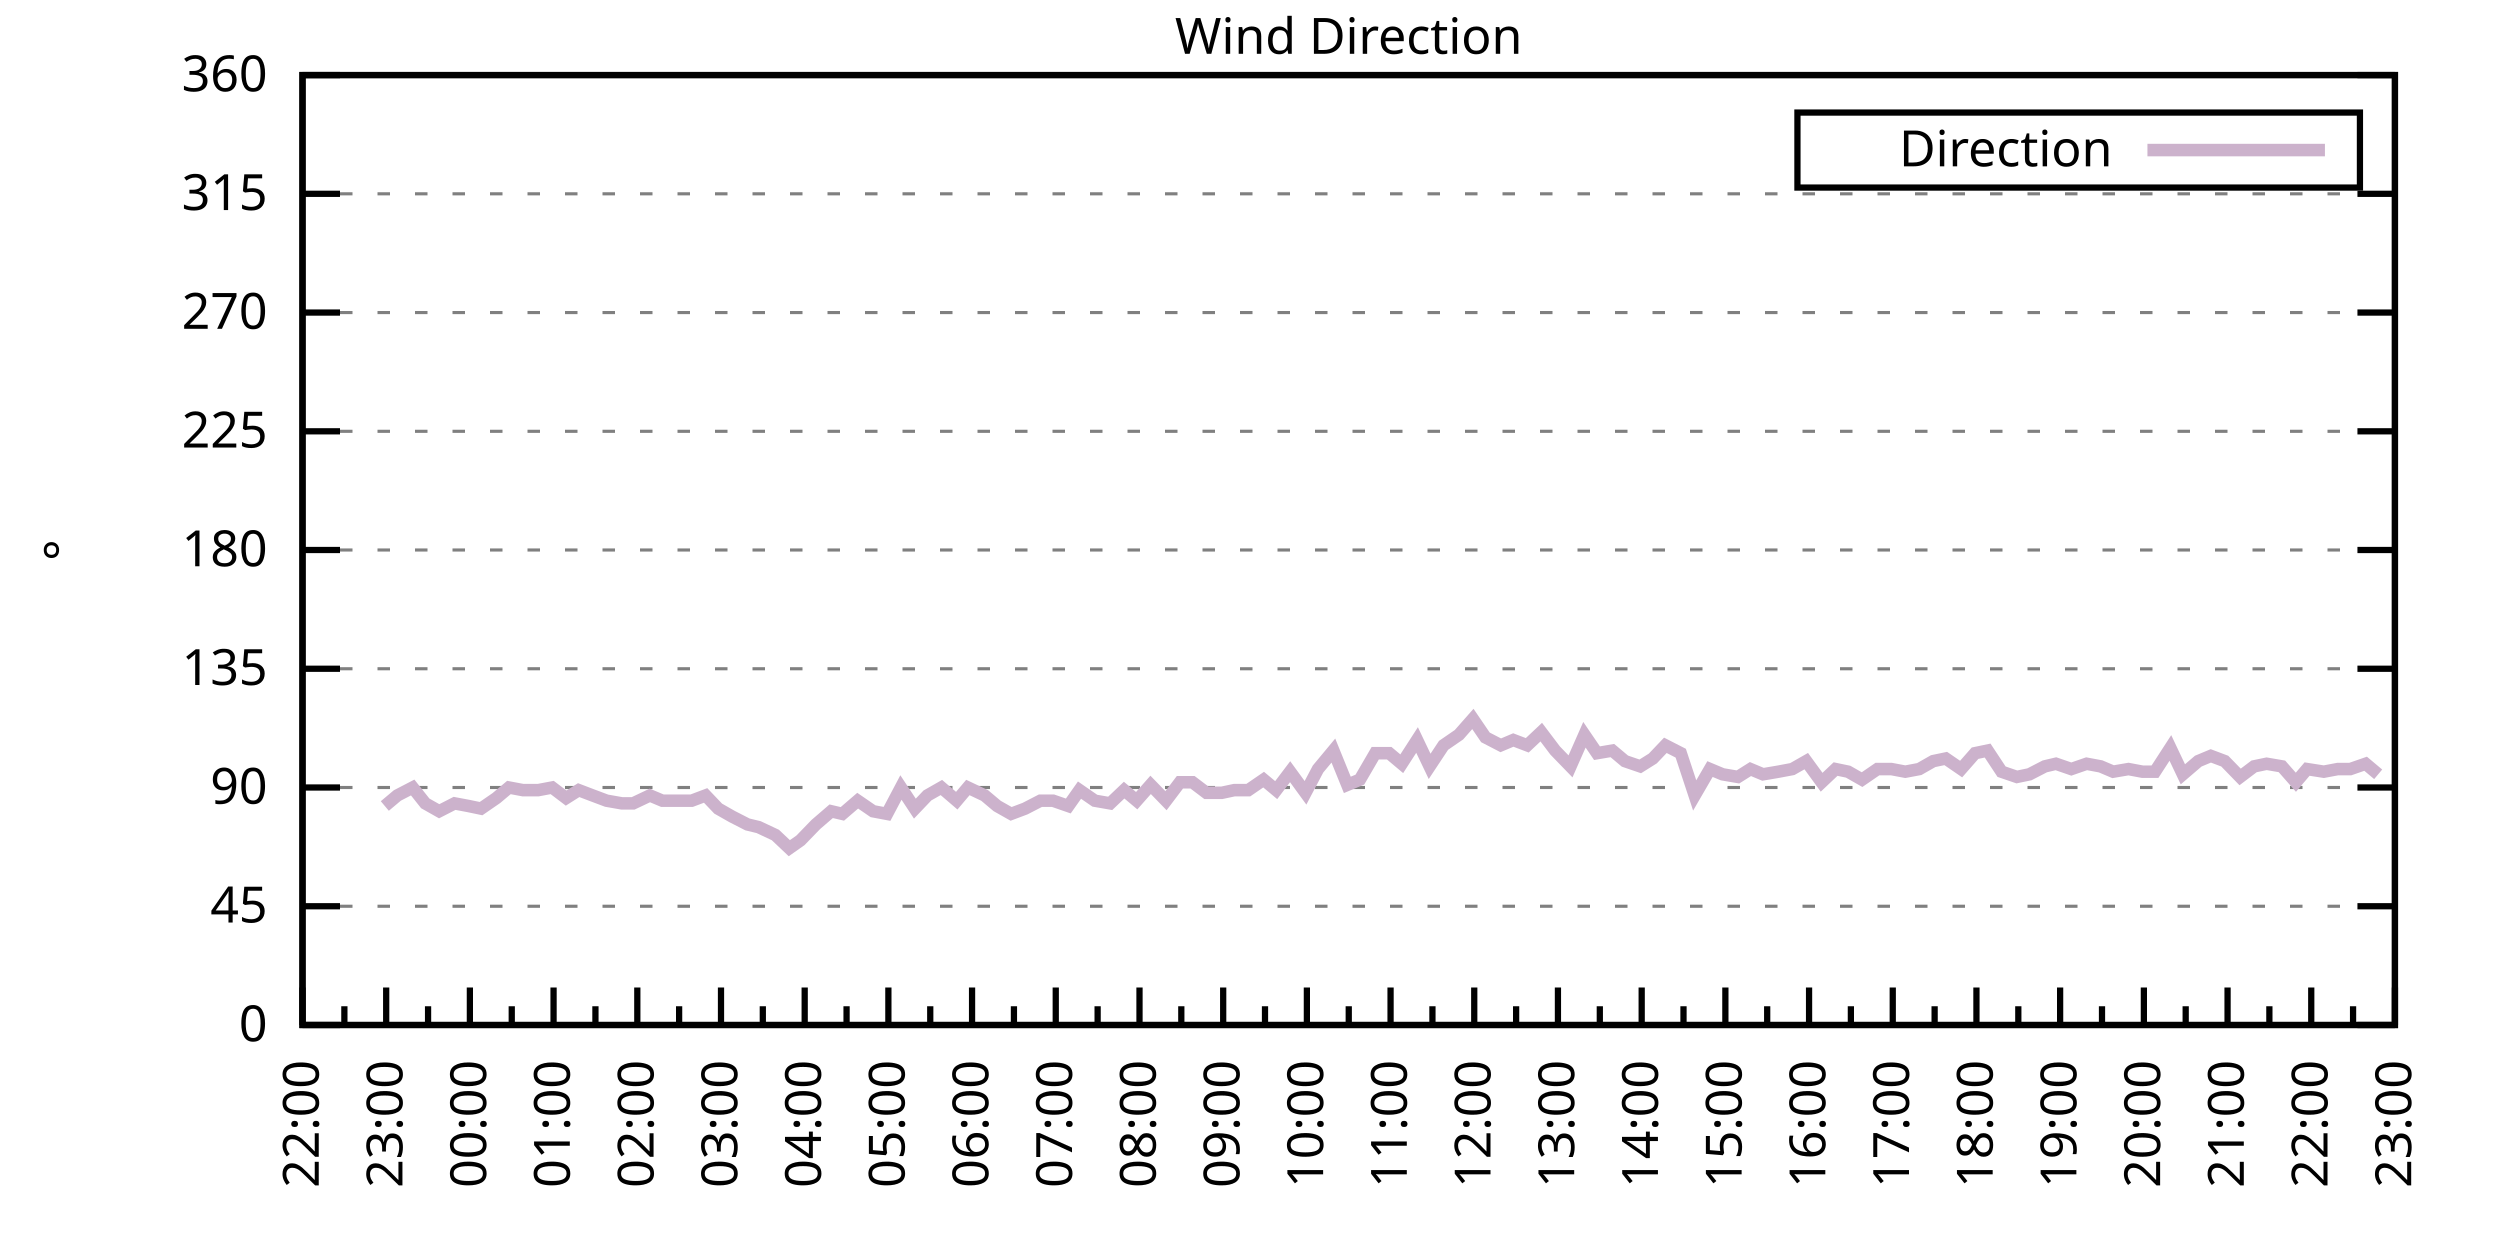
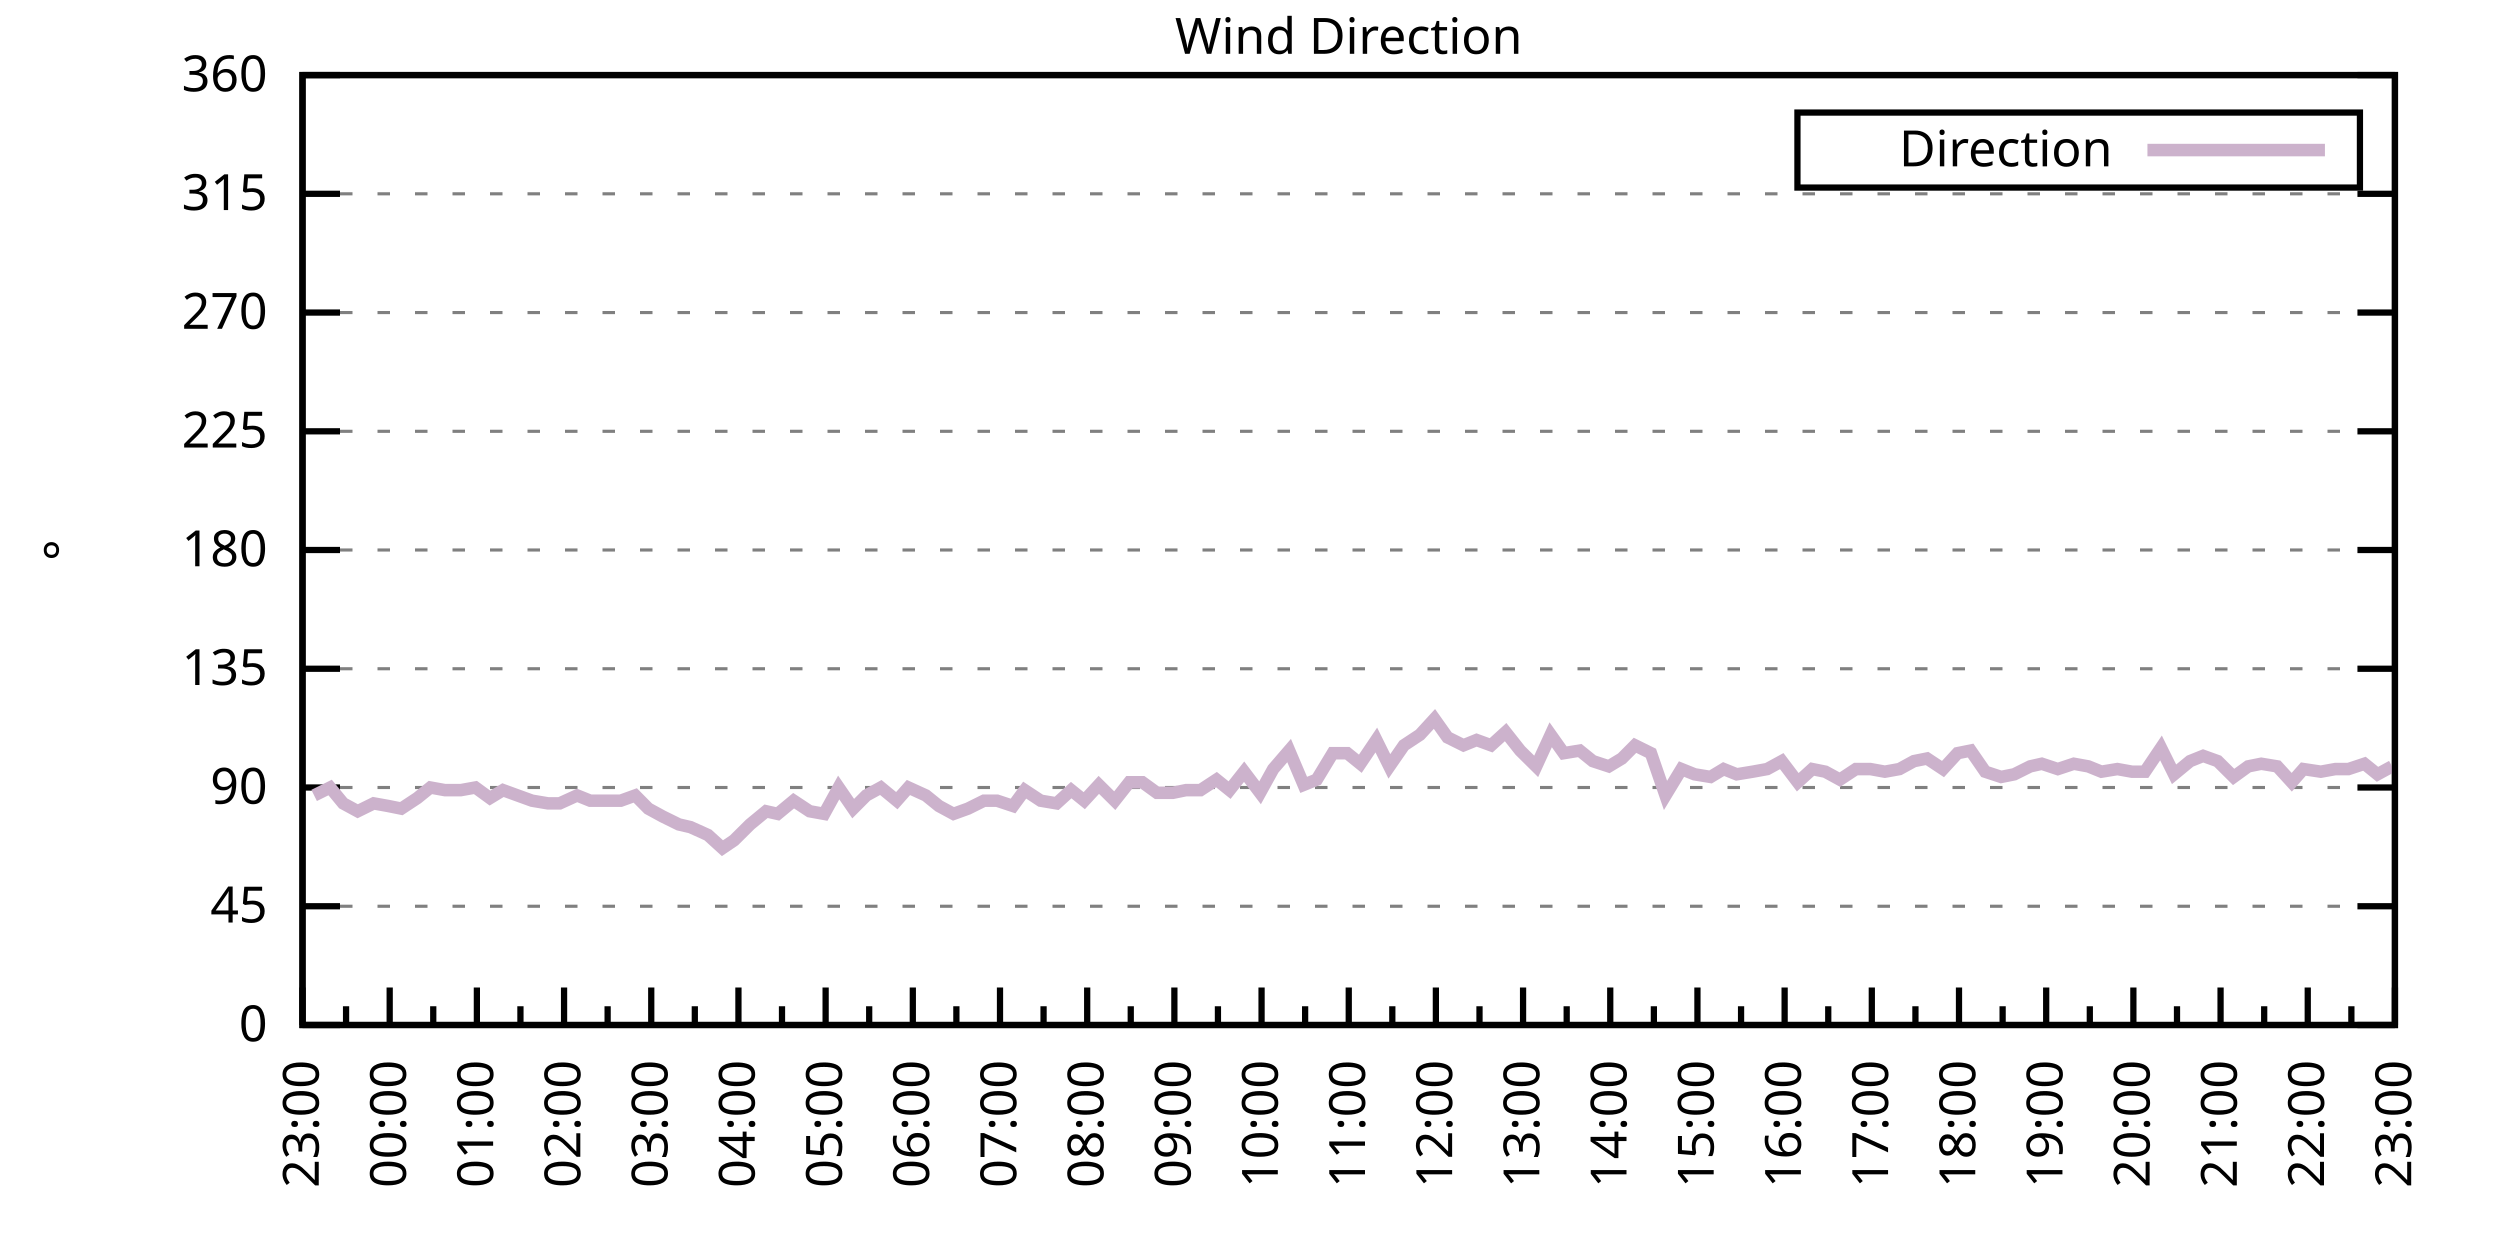
<svg xmlns="http://www.w3.org/2000/svg" xmlns:xlink="http://www.w3.org/1999/xlink" width="400" height="200" viewBox="0 0 400 200">
  <g id="gnuplot_canvas">
    <rect x="0" y="0" width="400" height="200" fill="none" />
    <defs>
      <circle id="gpDot" r="0.5" stroke-width="0.5" stroke="currentColor" />
      <path id="gpPt0" stroke-width="0.333" stroke="currentColor" d="M-1,0 h2 M0,-1 v2" />
      <path id="gpPt1" stroke-width="0.333" stroke="currentColor" d="M-1,-1 L1,1 M1,-1 L-1,1" />
      <path id="gpPt2" stroke-width="0.333" stroke="currentColor" d="M-1,0 L1,0 M0,-1 L0,1 M-1,-1 L1,1 M-1,1 L1,-1" />
      <rect id="gpPt3" stroke-width="0.333" stroke="currentColor" x="-1" y="-1" width="2" height="2" />
      <rect id="gpPt4" stroke-width="0.333" stroke="currentColor" fill="currentColor" x="-1" y="-1" width="2" height="2" />
      <circle id="gpPt5" stroke-width="0.333" stroke="currentColor" cx="0" cy="0" r="1" />
      <use xlink:href="#gpPt5" id="gpPt6" fill="currentColor" stroke="none" />
      <path id="gpPt7" stroke-width="0.333" stroke="currentColor" d="M0,-1.33 L-1.33,0.67 L1.33,0.67 z" />
      <use xlink:href="#gpPt7" id="gpPt8" fill="currentColor" stroke="none" />
      <use xlink:href="#gpPt7" id="gpPt9" stroke="currentColor" transform="rotate(180)" />
      <use xlink:href="#gpPt9" id="gpPt10" fill="currentColor" stroke="none" />
      <use xlink:href="#gpPt3" id="gpPt11" stroke="currentColor" transform="rotate(45)" />
      <use xlink:href="#gpPt11" id="gpPt12" fill="currentColor" stroke="none" />
      <path id="gpPt13" stroke-width="0.333" stroke="currentColor" d="M0,1.330 L1.265,0.411 L0.782,-1.067 L-0.782,-1.076 L-1.265,0.411 z" />
      <use xlink:href="#gpPt13" id="gpPt14" fill="currentColor" stroke="none" />
      <filter id="textbox" filterUnits="objectBoundingBox" x="0" y="0" height="1" width="1">
        <feFlood flood-color="white" flood-opacity="1" result="bgnd" />
        <feComposite in="SourceGraphic" in2="bgnd" operator="atop" />
      </filter>
      <filter id="greybox" filterUnits="objectBoundingBox" x="0" y="0" height="1" width="1">
        <feFlood flood-color="lightgrey" flood-opacity="1" result="grey" />
        <feComposite in="SourceGraphic" in2="grey" operator="atop" />
      </filter>
    </defs>
    <g fill="none" color="white" stroke="currentColor" stroke-width="1.00" stroke-linecap="butt" stroke-linejoin="miter">
</g>
    <g fill="none" color="black" stroke="currentColor" stroke-width="1.00" stroke-linecap="butt" stroke-linejoin="miter">
      <g stroke="none" shape-rendering="crispEdges">
        <polygon fill="rgb(255, 255, 255)" points="48.40,164.00 383.18,164.00 383.18,12.02 48.40,12.02 " />
      </g>
    </g>
    <g fill="none" color="black" stroke="currentColor" stroke-width="1.00" stroke-linecap="butt" stroke-linejoin="miter">
</g>
    <g fill="none" color="black" stroke="black" stroke-width="0.50" stroke-linecap="butt" stroke-linejoin="miter">
</g>
    <g fill="none" color="gray" stroke="currentColor" stroke-width="0.50" stroke-linecap="butt" stroke-linejoin="miter">
      <path stroke="gray" stroke-dasharray="2,4" class="gridline" d="M48.40,164.00 L383.19,164.00  " />
    </g>
    <g fill="none" color="gray" stroke="gray" stroke-width="1.00" stroke-linecap="butt" stroke-linejoin="miter">
</g>
    <g fill="none" color="black" stroke="currentColor" stroke-width="1.00" stroke-linecap="butt" stroke-linejoin="miter">
      <path stroke="black" d="M48.40,164.00 L54.40,164.00 M383.19,164.00 L377.19,164.00  " />
      <g transform="translate(42.80,166.60)" stroke="none" fill="black" font-family="Sans" font-size="8.00" text-anchor="end">
        <text>
          <tspan font-family="Sans"> 0</tspan>
        </text>
      </g>
    </g>
    <g fill="none" color="black" stroke="currentColor" stroke-width="1.00" stroke-linecap="butt" stroke-linejoin="miter">
</g>
    <g fill="none" color="black" stroke="black" stroke-width="0.50" stroke-linecap="butt" stroke-linejoin="miter">
</g>
    <g fill="none" color="gray" stroke="currentColor" stroke-width="0.50" stroke-linecap="butt" stroke-linejoin="miter">
      <path stroke="gray" stroke-dasharray="2,4" class="gridline" d="M48.40,145.00 L383.19,145.00  " />
    </g>
    <g fill="none" color="gray" stroke="gray" stroke-width="1.00" stroke-linecap="butt" stroke-linejoin="miter">
</g>
    <g fill="none" color="black" stroke="currentColor" stroke-width="1.00" stroke-linecap="butt" stroke-linejoin="miter">
      <path stroke="black" d="M48.40,145.00 L54.40,145.00 M383.19,145.00 L377.19,145.00  " />
      <g transform="translate(42.80,147.60)" stroke="none" fill="black" font-family="Sans" font-size="8.00" text-anchor="end">
        <text>
          <tspan font-family="Sans"> 45</tspan>
        </text>
      </g>
    </g>
    <g fill="none" color="black" stroke="currentColor" stroke-width="1.00" stroke-linecap="butt" stroke-linejoin="miter">
</g>
    <g fill="none" color="black" stroke="black" stroke-width="0.50" stroke-linecap="butt" stroke-linejoin="miter">
</g>
    <g fill="none" color="gray" stroke="currentColor" stroke-width="0.50" stroke-linecap="butt" stroke-linejoin="miter">
      <path stroke="gray" stroke-dasharray="2,4" class="gridline" d="M48.40,126.00 L383.19,126.00  " />
    </g>
    <g fill="none" color="gray" stroke="gray" stroke-width="1.00" stroke-linecap="butt" stroke-linejoin="miter">
</g>
    <g fill="none" color="black" stroke="currentColor" stroke-width="1.00" stroke-linecap="butt" stroke-linejoin="miter">
      <path stroke="black" d="M48.40,126.00 L54.40,126.00 M383.19,126.00 L377.19,126.00  " />
      <g transform="translate(42.80,128.60)" stroke="none" fill="black" font-family="Sans" font-size="8.00" text-anchor="end">
        <text>
          <tspan font-family="Sans"> 90</tspan>
        </text>
      </g>
    </g>
    <g fill="none" color="black" stroke="currentColor" stroke-width="1.00" stroke-linecap="butt" stroke-linejoin="miter">
</g>
    <g fill="none" color="black" stroke="black" stroke-width="0.50" stroke-linecap="butt" stroke-linejoin="miter">
</g>
    <g fill="none" color="gray" stroke="currentColor" stroke-width="0.50" stroke-linecap="butt" stroke-linejoin="miter">
      <path stroke="gray" stroke-dasharray="2,4" class="gridline" d="M48.40,107.00 L383.19,107.00  " />
    </g>
    <g fill="none" color="gray" stroke="gray" stroke-width="1.00" stroke-linecap="butt" stroke-linejoin="miter">
</g>
    <g fill="none" color="black" stroke="currentColor" stroke-width="1.00" stroke-linecap="butt" stroke-linejoin="miter">
      <path stroke="black" d="M48.40,107.00 L54.40,107.00 M383.19,107.00 L377.19,107.00  " />
      <g transform="translate(42.80,109.60)" stroke="none" fill="black" font-family="Sans" font-size="8.00" text-anchor="end">
        <text>
          <tspan font-family="Sans"> 135</tspan>
        </text>
      </g>
    </g>
    <g fill="none" color="black" stroke="currentColor" stroke-width="1.00" stroke-linecap="butt" stroke-linejoin="miter">
</g>
    <g fill="none" color="black" stroke="black" stroke-width="0.50" stroke-linecap="butt" stroke-linejoin="miter">
</g>
    <g fill="none" color="gray" stroke="currentColor" stroke-width="0.50" stroke-linecap="butt" stroke-linejoin="miter">
      <path stroke="gray" stroke-dasharray="2,4" class="gridline" d="M48.40,88.00 L383.19,88.00  " />
    </g>
    <g fill="none" color="gray" stroke="gray" stroke-width="1.00" stroke-linecap="butt" stroke-linejoin="miter">
</g>
    <g fill="none" color="black" stroke="currentColor" stroke-width="1.00" stroke-linecap="butt" stroke-linejoin="miter">
      <path stroke="black" d="M48.40,88.00 L54.40,88.00 M383.19,88.00 L377.19,88.00  " />
      <g transform="translate(42.80,90.60)" stroke="none" fill="black" font-family="Sans" font-size="8.00" text-anchor="end">
        <text>
          <tspan font-family="Sans"> 180</tspan>
        </text>
      </g>
    </g>
    <g fill="none" color="black" stroke="currentColor" stroke-width="1.00" stroke-linecap="butt" stroke-linejoin="miter">
</g>
    <g fill="none" color="black" stroke="black" stroke-width="0.50" stroke-linecap="butt" stroke-linejoin="miter">
</g>
    <g fill="none" color="gray" stroke="currentColor" stroke-width="0.50" stroke-linecap="butt" stroke-linejoin="miter">
      <path stroke="gray" stroke-dasharray="2,4" class="gridline" d="M48.40,69.01 L383.19,69.01  " />
    </g>
    <g fill="none" color="gray" stroke="gray" stroke-width="1.00" stroke-linecap="butt" stroke-linejoin="miter">
</g>
    <g fill="none" color="black" stroke="currentColor" stroke-width="1.00" stroke-linecap="butt" stroke-linejoin="miter">
      <path stroke="black" d="M48.40,69.01 L54.40,69.01 M383.19,69.01 L377.19,69.01  " />
      <g transform="translate(42.80,71.61)" stroke="none" fill="black" font-family="Sans" font-size="8.00" text-anchor="end">
        <text>
          <tspan font-family="Sans"> 225</tspan>
        </text>
      </g>
    </g>
    <g fill="none" color="black" stroke="currentColor" stroke-width="1.00" stroke-linecap="butt" stroke-linejoin="miter">
</g>
    <g fill="none" color="black" stroke="black" stroke-width="0.50" stroke-linecap="butt" stroke-linejoin="miter">
</g>
    <g fill="none" color="gray" stroke="currentColor" stroke-width="0.50" stroke-linecap="butt" stroke-linejoin="miter">
      <path stroke="gray" stroke-dasharray="2,4" class="gridline" d="M48.40,50.01 L383.19,50.01  " />
    </g>
    <g fill="none" color="gray" stroke="gray" stroke-width="1.00" stroke-linecap="butt" stroke-linejoin="miter">
</g>
    <g fill="none" color="black" stroke="currentColor" stroke-width="1.00" stroke-linecap="butt" stroke-linejoin="miter">
      <path stroke="black" d="M48.40,50.01 L54.40,50.01 M383.19,50.01 L377.19,50.01  " />
      <g transform="translate(42.80,52.61)" stroke="none" fill="black" font-family="Sans" font-size="8.00" text-anchor="end">
        <text>
          <tspan font-family="Sans"> 270</tspan>
        </text>
      </g>
    </g>
    <g fill="none" color="black" stroke="currentColor" stroke-width="1.00" stroke-linecap="butt" stroke-linejoin="miter">
</g>
    <g fill="none" color="black" stroke="black" stroke-width="0.50" stroke-linecap="butt" stroke-linejoin="miter">
</g>
    <g fill="none" color="gray" stroke="currentColor" stroke-width="0.50" stroke-linecap="butt" stroke-linejoin="miter">
      <path stroke="gray" stroke-dasharray="2,4" class="gridline" d="M48.40,31.01 L383.19,31.01  " />
    </g>
    <g fill="none" color="gray" stroke="gray" stroke-width="1.00" stroke-linecap="butt" stroke-linejoin="miter">
</g>
    <g fill="none" color="black" stroke="currentColor" stroke-width="1.00" stroke-linecap="butt" stroke-linejoin="miter">
      <path stroke="black" d="M48.40,31.01 L54.40,31.01 M383.19,31.01 L377.19,31.01  " />
      <g transform="translate(42.80,33.61)" stroke="none" fill="black" font-family="Sans" font-size="8.00" text-anchor="end">
        <text>
          <tspan font-family="Sans"> 315</tspan>
        </text>
      </g>
    </g>
    <g fill="none" color="black" stroke="currentColor" stroke-width="1.00" stroke-linecap="butt" stroke-linejoin="miter">
</g>
    <g fill="none" color="black" stroke="black" stroke-width="0.50" stroke-linecap="butt" stroke-linejoin="miter">
</g>
    <g fill="none" color="gray" stroke="currentColor" stroke-width="0.50" stroke-linecap="butt" stroke-linejoin="miter">
      <path stroke="gray" stroke-dasharray="2,4" class="gridline" d="M48.40,12.01 L383.19,12.01  " />
    </g>
    <g fill="none" color="gray" stroke="gray" stroke-width="1.00" stroke-linecap="butt" stroke-linejoin="miter">
</g>
    <g fill="none" color="black" stroke="currentColor" stroke-width="1.00" stroke-linecap="butt" stroke-linejoin="miter">
      <path stroke="black" d="M48.40,12.01 L54.40,12.01 M383.19,12.01 L377.19,12.01  " />
      <g transform="translate(42.80,14.61)" stroke="none" fill="black" font-family="Sans" font-size="8.00" text-anchor="end">
        <text>
          <tspan font-family="Sans"> 360</tspan>
        </text>
      </g>
    </g>
    <g fill="none" color="black" stroke="currentColor" stroke-width="1.00" stroke-linecap="butt" stroke-linejoin="miter">
      <path stroke="black" d="M48.40,164.00 L48.40,158.00  " />
      <g transform="translate(51.00,169.60) rotate(270)" stroke="none" fill="black" font-family="Sans" font-size="8.00" text-anchor="end">
        <text>
+           <tspan font-family="Sans">23:00</tspan>
+         </text>
+       </g>
+     </g>
+     <g fill="none" color="black" stroke="currentColor" stroke-width="1.00" stroke-linecap="butt" stroke-linejoin="miter">
+       <path stroke="black" d="M55.37,164.00 L55.37,161.00 M62.35,164.00 L62.35,158.00  " />
+       <g transform="translate(64.95,169.60) rotate(270)" stroke="none" fill="black" font-family="Sans" font-size="8.00" text-anchor="end">
+         <text>
+           <tspan font-family="Sans">00:00</tspan>
+         </text>
+       </g>
+     </g>
+     <g fill="none" color="black" stroke="currentColor" stroke-width="1.00" stroke-linecap="butt" stroke-linejoin="miter">
+       <path stroke="black" d="M69.32,164.00 L69.32,161.00 M76.30,164.00 L76.30,158.00  " />
+       <g transform="translate(78.90,169.60) rotate(270)" stroke="none" fill="black" font-family="Sans" font-size="8.00" text-anchor="end">
+         <text>
+           <tspan font-family="Sans">01:00</tspan>
+         </text>
+       </g>
+     </g>
+     <g fill="none" color="black" stroke="currentColor" stroke-width="1.00" stroke-linecap="butt" stroke-linejoin="miter">
+       <path stroke="black" d="M83.27,164.00 L83.27,161.00 M90.25,164.00 L90.25,158.00  " />
+       <g transform="translate(92.85,169.60) rotate(270)" stroke="none" fill="black" font-family="Sans" font-size="8.00" text-anchor="end">
+         <text>
+           <tspan font-family="Sans">02:00</tspan>
+         </text>
+       </g>
+     </g>
+     <g fill="none" color="black" stroke="currentColor" stroke-width="1.00" stroke-linecap="butt" stroke-linejoin="miter">
+       <path stroke="black" d="M97.22,164.00 L97.22,161.00 M104.20,164.00 L104.20,158.00  " />
+       <g transform="translate(106.80,169.60) rotate(270)" stroke="none" fill="black" font-family="Sans" font-size="8.00" text-anchor="end">
+         <text>
+           <tspan font-family="Sans">03:00</tspan>
+         </text>
+       </g>
+     </g>
+     <g fill="none" color="black" stroke="currentColor" stroke-width="1.00" stroke-linecap="butt" stroke-linejoin="miter">
+       <path stroke="black" d="M111.17,164.00 L111.17,161.00 M118.15,164.00 L118.15,158.00  " />
+       <g transform="translate(120.75,169.60) rotate(270)" stroke="none" fill="black" font-family="Sans" font-size="8.00" text-anchor="end">
+         <text>
+           <tspan font-family="Sans">04:00</tspan>
+         </text>
+       </g>
+     </g>
+     <g fill="none" color="black" stroke="currentColor" stroke-width="1.00" stroke-linecap="butt" stroke-linejoin="miter">
+       <path stroke="black" d="M125.12,164.00 L125.12,161.00 M132.10,164.00 L132.10,158.00  " />
+       <g transform="translate(134.70,169.60) rotate(270)" stroke="none" fill="black" font-family="Sans" font-size="8.00" text-anchor="end">
+         <text>
+           <tspan font-family="Sans">05:00</tspan>
+         </text>
+       </g>
+     </g>
+     <g fill="none" color="black" stroke="currentColor" stroke-width="1.00" stroke-linecap="butt" stroke-linejoin="miter">
+       <path stroke="black" d="M139.07,164.00 L139.07,161.00 M146.05,164.00 L146.05,158.00  " />
+       <g transform="translate(148.65,169.60) rotate(270)" stroke="none" fill="black" font-family="Sans" font-size="8.00" text-anchor="end">
+         <text>
+           <tspan font-family="Sans">06:00</tspan>
+         </text>
+       </g>
+     </g>
+     <g fill="none" color="black" stroke="currentColor" stroke-width="1.00" stroke-linecap="butt" stroke-linejoin="miter">
+       <path stroke="black" d="M153.02,164.00 L153.02,161.00 M160.00,164.00 L160.00,158.00  " />
+       <g transform="translate(162.60,169.60) rotate(270)" stroke="none" fill="black" font-family="Sans" font-size="8.00" text-anchor="end">
+         <text>
+           <tspan font-family="Sans">07:00</tspan>
+         </text>
+       </g>
+     </g>
+     <g fill="none" color="black" stroke="currentColor" stroke-width="1.00" stroke-linecap="butt" stroke-linejoin="miter">
+       <path stroke="black" d="M166.97,164.00 L166.97,161.00 M173.95,164.00 L173.95,158.00  " />
+       <g transform="translate(176.55,169.60) rotate(270)" stroke="none" fill="black" font-family="Sans" font-size="8.00" text-anchor="end">
+         <text>
+           <tspan font-family="Sans">08:00</tspan>
+         </text>
+       </g>
+     </g>
+     <g fill="none" color="black" stroke="currentColor" stroke-width="1.00" stroke-linecap="butt" stroke-linejoin="miter">
+       <path stroke="black" d="M180.92,164.00 L180.92,161.00 M187.90,164.00 L187.90,158.00  " />
+       <g transform="translate(190.50,169.60) rotate(270)" stroke="none" fill="black" font-family="Sans" font-size="8.00" text-anchor="end">
+         <text>
+           <tspan font-family="Sans">09:00</tspan>
+         </text>
+       </g>
+     </g>
+     <g fill="none" color="black" stroke="currentColor" stroke-width="1.00" stroke-linecap="butt" stroke-linejoin="miter">
+       <path stroke="black" d="M194.87,164.00 L194.87,161.00 M201.85,164.00 L201.85,158.00  " />
+       <g transform="translate(204.45,169.60) rotate(270)" stroke="none" fill="black" font-family="Sans" font-size="8.00" text-anchor="end">
+         <text>
+           <tspan font-family="Sans">10:00</tspan>
+         </text>
+       </g>
+     </g>
+     <g fill="none" color="black" stroke="currentColor" stroke-width="1.00" stroke-linecap="butt" stroke-linejoin="miter">
+       <path stroke="black" d="M208.82,164.00 L208.82,161.00 M215.80,164.00 L215.80,158.00  " />
+       <g transform="translate(218.40,169.60) rotate(270)" stroke="none" fill="black" font-family="Sans" font-size="8.00" text-anchor="end">
+         <text>
+           <tspan font-family="Sans">11:00</tspan>
+         </text>
+       </g>
+     </g>
+     <g fill="none" color="black" stroke="currentColor" stroke-width="1.00" stroke-linecap="butt" stroke-linejoin="miter">
+       <path stroke="black" d="M222.77,164.00 L222.77,161.00 M229.74,164.00 L229.74,158.00  " />
+       <g transform="translate(232.34,169.60) rotate(270)" stroke="none" fill="black" font-family="Sans" font-size="8.00" text-anchor="end">
+         <text>
+           <tspan font-family="Sans">12:00</tspan>
+         </text>
+       </g>
+     </g>
+     <g fill="none" color="black" stroke="currentColor" stroke-width="1.00" stroke-linecap="butt" stroke-linejoin="miter">
+       <path stroke="black" d="M236.72,164.00 L236.72,161.00 M243.69,164.00 L243.69,158.00  " />
+       <g transform="translate(246.29,169.60) rotate(270)" stroke="none" fill="black" font-family="Sans" font-size="8.00" text-anchor="end">
+         <text>
+           <tspan font-family="Sans">13:00</tspan>
+         </text>
+       </g>
+     </g>
+     <g fill="none" color="black" stroke="currentColor" stroke-width="1.00" stroke-linecap="butt" stroke-linejoin="miter">
+       <path stroke="black" d="M250.67,164.00 L250.67,161.00 M257.64,164.00 L257.64,158.00  " />
+       <g transform="translate(260.24,169.60) rotate(270)" stroke="none" fill="black" font-family="Sans" font-size="8.00" text-anchor="end">
+         <text>
+           <tspan font-family="Sans">14:00</tspan>
+         </text>
+       </g>
+     </g>
+     <g fill="none" color="black" stroke="currentColor" stroke-width="1.00" stroke-linecap="butt" stroke-linejoin="miter">
+       <path stroke="black" d="M264.62,164.00 L264.62,161.00 M271.59,164.00 L271.59,158.00  " />
+       <g transform="translate(274.19,169.60) rotate(270)" stroke="none" fill="black" font-family="Sans" font-size="8.00" text-anchor="end">
+         <text>
+           <tspan font-family="Sans">15:00</tspan>
+         </text>
+       </g>
+     </g>
+     <g fill="none" color="black" stroke="currentColor" stroke-width="1.00" stroke-linecap="butt" stroke-linejoin="miter">
+       <path stroke="black" d="M278.57,164.00 L278.57,161.00 M285.54,164.00 L285.54,158.00  " />
+       <g transform="translate(288.14,169.60) rotate(270)" stroke="none" fill="black" font-family="Sans" font-size="8.00" text-anchor="end">
+         <text>
+           <tspan font-family="Sans">16:00</tspan>
+         </text>
+       </g>
+     </g>
+     <g fill="none" color="black" stroke="currentColor" stroke-width="1.00" stroke-linecap="butt" stroke-linejoin="miter">
+       <path stroke="black" d="M292.52,164.00 L292.52,161.00 M299.49,164.00 L299.49,158.00  " />
+       <g transform="translate(302.09,169.60) rotate(270)" stroke="none" fill="black" font-family="Sans" font-size="8.00" text-anchor="end">
+         <text>
+           <tspan font-family="Sans">17:00</tspan>
+         </text>
+       </g>
+     </g>
+     <g fill="none" color="black" stroke="currentColor" stroke-width="1.00" stroke-linecap="butt" stroke-linejoin="miter">
+       <path stroke="black" d="M306.47,164.00 L306.47,161.00 M313.44,164.00 L313.44,158.00  " />
+       <g transform="translate(316.04,169.60) rotate(270)" stroke="none" fill="black" font-family="Sans" font-size="8.00" text-anchor="end">
+         <text>
+           <tspan font-family="Sans">18:00</tspan>
+         </text>
+       </g>
+     </g>
+     <g fill="none" color="black" stroke="currentColor" stroke-width="1.00" stroke-linecap="butt" stroke-linejoin="miter">
+       <path stroke="black" d="M320.42,164.00 L320.42,161.00 M327.39,164.00 L327.39,158.00  " />
+       <g transform="translate(329.99,169.60) rotate(270)" stroke="none" fill="black" font-family="Sans" font-size="8.00" text-anchor="end">
+         <text>
+           <tspan font-family="Sans">19:00</tspan>
+         </text>
+       </g>
+     </g>
+     <g fill="none" color="black" stroke="currentColor" stroke-width="1.00" stroke-linecap="butt" stroke-linejoin="miter">
+       <path stroke="black" d="M334.37,164.00 L334.37,161.00 M341.34,164.00 L341.34,158.00  " />
+       <g transform="translate(343.94,169.60) rotate(270)" stroke="none" fill="black" font-family="Sans" font-size="8.00" text-anchor="end">
+         <text>
+           <tspan font-family="Sans">20:00</tspan>
+         </text>
+       </g>
+     </g>
+     <g fill="none" color="black" stroke="currentColor" stroke-width="1.00" stroke-linecap="butt" stroke-linejoin="miter">
+       <path stroke="black" d="M348.32,164.00 L348.32,161.00 M355.29,164.00 L355.29,158.00  " />
+       <g transform="translate(357.89,169.60) rotate(270)" stroke="none" fill="black" font-family="Sans" font-size="8.00" text-anchor="end">
+         <text>
+           <tspan font-family="Sans">21:00</tspan>
+         </text>
+       </g>
+     </g>
+     <g fill="none" color="black" stroke="currentColor" stroke-width="1.00" stroke-linecap="butt" stroke-linejoin="miter">
+       <path stroke="black" d="M362.27,164.00 L362.27,161.00 M369.24,164.00 L369.24,158.00  " />
+       <g transform="translate(371.84,169.60) rotate(270)" stroke="none" fill="black" font-family="Sans" font-size="8.00" text-anchor="end">
+         <text>
          <tspan font-family="Sans">22:00</tspan>
        </text>
      </g>
    </g>
    <g fill="none" color="black" stroke="currentColor" stroke-width="1.00" stroke-linecap="butt" stroke-linejoin="miter">
-       <path stroke="black" d="M55.10,164.00 L55.10,161.00 M61.79,164.00 L61.79,158.00  " />
-       <g transform="translate(64.39,169.60) rotate(270)" stroke="none" fill="black" font-family="Sans" font-size="8.00" text-anchor="end">
-         <text>
-           <tspan font-family="Sans">23:00</tspan>
-         </text>
-       </g>
-     </g>
-     <g fill="none" color="black" stroke="currentColor" stroke-width="1.00" stroke-linecap="butt" stroke-linejoin="miter">
-       <path stroke="black" d="M68.49,164.00 L68.49,161.00 M75.18,164.00 L75.18,158.00  " />
-       <g transform="translate(77.78,169.60) rotate(270)" stroke="none" fill="black" font-family="Sans" font-size="8.00" text-anchor="end">
-         <text>
-           <tspan font-family="Sans">00:00</tspan>
-         </text>
-       </g>
-     </g>
-     <g fill="none" color="black" stroke="currentColor" stroke-width="1.00" stroke-linecap="butt" stroke-linejoin="miter">
-       <path stroke="black" d="M81.88,164.00 L81.88,161.00 M88.57,164.00 L88.57,158.00  " />
-       <g transform="translate(91.17,169.60) rotate(270)" stroke="none" fill="black" font-family="Sans" font-size="8.00" text-anchor="end">
-         <text>
-           <tspan font-family="Sans">01:00</tspan>
-         </text>
-       </g>
-     </g>
-     <g fill="none" color="black" stroke="currentColor" stroke-width="1.00" stroke-linecap="butt" stroke-linejoin="miter">
-       <path stroke="black" d="M95.27,164.00 L95.27,161.00 M101.97,164.00 L101.97,158.00  " />
-       <g transform="translate(104.57,169.60) rotate(270)" stroke="none" fill="black" font-family="Sans" font-size="8.00" text-anchor="end">
-         <text>
-           <tspan font-family="Sans">02:00</tspan>
-         </text>
-       </g>
-     </g>
-     <g fill="none" color="black" stroke="currentColor" stroke-width="1.00" stroke-linecap="butt" stroke-linejoin="miter">
-       <path stroke="black" d="M108.66,164.00 L108.66,161.00 M115.36,164.00 L115.36,158.00  " />
-       <g transform="translate(117.96,169.60) rotate(270)" stroke="none" fill="black" font-family="Sans" font-size="8.00" text-anchor="end">
-         <text>
-           <tspan font-family="Sans">03:00</tspan>
-         </text>
-       </g>
-     </g>
-     <g fill="none" color="black" stroke="currentColor" stroke-width="1.00" stroke-linecap="butt" stroke-linejoin="miter">
-       <path stroke="black" d="M122.05,164.00 L122.05,161.00 M128.75,164.00 L128.75,158.00  " />
-       <g transform="translate(131.35,169.60) rotate(270)" stroke="none" fill="black" font-family="Sans" font-size="8.00" text-anchor="end">
-         <text>
-           <tspan font-family="Sans">04:00</tspan>
-         </text>
-       </g>
-     </g>
-     <g fill="none" color="black" stroke="currentColor" stroke-width="1.00" stroke-linecap="butt" stroke-linejoin="miter">
-       <path stroke="black" d="M135.45,164.00 L135.45,161.00 M142.14,164.00 L142.14,158.00  " />
-       <g transform="translate(144.74,169.60) rotate(270)" stroke="none" fill="black" font-family="Sans" font-size="8.00" text-anchor="end">
-         <text>
-           <tspan font-family="Sans">05:00</tspan>
-         </text>
-       </g>
-     </g>
-     <g fill="none" color="black" stroke="currentColor" stroke-width="1.00" stroke-linecap="butt" stroke-linejoin="miter">
-       <path stroke="black" d="M148.84,164.00 L148.84,161.00 M155.53,164.00 L155.53,158.00  " />
-       <g transform="translate(158.13,169.60) rotate(270)" stroke="none" fill="black" font-family="Sans" font-size="8.00" text-anchor="end">
-         <text>
-           <tspan font-family="Sans">06:00</tspan>
-         </text>
-       </g>
-     </g>
-     <g fill="none" color="black" stroke="currentColor" stroke-width="1.00" stroke-linecap="butt" stroke-linejoin="miter">
-       <path stroke="black" d="M162.23,164.00 L162.23,161.00 M168.92,164.00 L168.92,158.00  " />
-       <g transform="translate(171.52,169.60) rotate(270)" stroke="none" fill="black" font-family="Sans" font-size="8.00" text-anchor="end">
-         <text>
-           <tspan font-family="Sans">07:00</tspan>
-         </text>
-       </g>
-     </g>
-     <g fill="none" color="black" stroke="currentColor" stroke-width="1.00" stroke-linecap="butt" stroke-linejoin="miter">
-       <path stroke="black" d="M175.62,164.00 L175.62,161.00 M182.32,164.00 L182.32,158.00  " />
-       <g transform="translate(184.92,169.60) rotate(270)" stroke="none" fill="black" font-family="Sans" font-size="8.00" text-anchor="end">
-         <text>
-           <tspan font-family="Sans">08:00</tspan>
-         </text>
-       </g>
-     </g>
-     <g fill="none" color="black" stroke="currentColor" stroke-width="1.00" stroke-linecap="butt" stroke-linejoin="miter">
-       <path stroke="black" d="M189.01,164.00 L189.01,161.00 M195.71,164.00 L195.71,158.00  " />
-       <g transform="translate(198.31,169.60) rotate(270)" stroke="none" fill="black" font-family="Sans" font-size="8.00" text-anchor="end">
-         <text>
-           <tspan font-family="Sans">09:00</tspan>
-         </text>
-       </g>
-     </g>
-     <g fill="none" color="black" stroke="currentColor" stroke-width="1.00" stroke-linecap="butt" stroke-linejoin="miter">
-       <path stroke="black" d="M202.40,164.00 L202.40,161.00 M209.10,164.00 L209.10,158.00  " />
-       <g transform="translate(211.70,169.60) rotate(270)" stroke="none" fill="black" font-family="Sans" font-size="8.00" text-anchor="end">
-         <text>
-           <tspan font-family="Sans">10:00</tspan>
-         </text>
-       </g>
-     </g>
-     <g fill="none" color="black" stroke="currentColor" stroke-width="1.00" stroke-linecap="butt" stroke-linejoin="miter">
-       <path stroke="black" d="M215.80,164.00 L215.80,161.00 M222.49,164.00 L222.49,158.00  " />
-       <g transform="translate(225.09,169.60) rotate(270)" stroke="none" fill="black" font-family="Sans" font-size="8.00" text-anchor="end">
-         <text>
-           <tspan font-family="Sans">11:00</tspan>
-         </text>
-       </g>
-     </g>
-     <g fill="none" color="black" stroke="currentColor" stroke-width="1.00" stroke-linecap="butt" stroke-linejoin="miter">
-       <path stroke="black" d="M229.19,164.00 L229.19,161.00 M235.88,164.00 L235.88,158.00  " />
-       <g transform="translate(238.48,169.60) rotate(270)" stroke="none" fill="black" font-family="Sans" font-size="8.00" text-anchor="end">
-         <text>
-           <tspan font-family="Sans">12:00</tspan>
-         </text>
-       </g>
-     </g>
-     <g fill="none" color="black" stroke="currentColor" stroke-width="1.00" stroke-linecap="butt" stroke-linejoin="miter">
-       <path stroke="black" d="M242.58,164.00 L242.58,161.00 M249.27,164.00 L249.27,158.00  " />
-       <g transform="translate(251.87,169.60) rotate(270)" stroke="none" fill="black" font-family="Sans" font-size="8.00" text-anchor="end">
-         <text>
-           <tspan font-family="Sans">13:00</tspan>
-         </text>
-       </g>
-     </g>
-     <g fill="none" color="black" stroke="currentColor" stroke-width="1.00" stroke-linecap="butt" stroke-linejoin="miter">
-       <path stroke="black" d="M255.97,164.00 L255.97,161.00 M262.67,164.00 L262.67,158.00  " />
-       <g transform="translate(265.27,169.60) rotate(270)" stroke="none" fill="black" font-family="Sans" font-size="8.00" text-anchor="end">
-         <text>
-           <tspan font-family="Sans">14:00</tspan>
-         </text>
-       </g>
-     </g>
-     <g fill="none" color="black" stroke="currentColor" stroke-width="1.00" stroke-linecap="butt" stroke-linejoin="miter">
-       <path stroke="black" d="M269.36,164.00 L269.36,161.00 M276.06,164.00 L276.06,158.00  " />
-       <g transform="translate(278.66,169.60) rotate(270)" stroke="none" fill="black" font-family="Sans" font-size="8.00" text-anchor="end">
-         <text>
-           <tspan font-family="Sans">15:00</tspan>
-         </text>
-       </g>
-     </g>
-     <g fill="none" color="black" stroke="currentColor" stroke-width="1.00" stroke-linecap="butt" stroke-linejoin="miter">
-       <path stroke="black" d="M282.75,164.00 L282.75,161.00 M289.45,164.00 L289.45,158.00  " />
-       <g transform="translate(292.05,169.60) rotate(270)" stroke="none" fill="black" font-family="Sans" font-size="8.00" text-anchor="end">
-         <text>
-           <tspan font-family="Sans">16:00</tspan>
-         </text>
-       </g>
-     </g>
-     <g fill="none" color="black" stroke="currentColor" stroke-width="1.00" stroke-linecap="butt" stroke-linejoin="miter">
-       <path stroke="black" d="M296.14,164.00 L296.14,161.00 M302.84,164.00 L302.84,158.00  " />
-       <g transform="translate(305.44,169.60) rotate(270)" stroke="none" fill="black" font-family="Sans" font-size="8.00" text-anchor="end">
-         <text>
-           <tspan font-family="Sans">17:00</tspan>
-         </text>
-       </g>
-     </g>
-     <g fill="none" color="black" stroke="currentColor" stroke-width="1.00" stroke-linecap="butt" stroke-linejoin="miter">
-       <path stroke="black" d="M309.54,164.00 L309.54,161.00 M316.23,164.00 L316.23,158.00  " />
-       <g transform="translate(318.83,169.60) rotate(270)" stroke="none" fill="black" font-family="Sans" font-size="8.00" text-anchor="end">
-         <text>
-           <tspan font-family="Sans">18:00</tspan>
-         </text>
-       </g>
-     </g>
-     <g fill="none" color="black" stroke="currentColor" stroke-width="1.00" stroke-linecap="butt" stroke-linejoin="miter">
-       <path stroke="black" d="M322.93,164.00 L322.93,161.00 M329.62,164.00 L329.62,158.00  " />
-       <g transform="translate(332.22,169.60) rotate(270)" stroke="none" fill="black" font-family="Sans" font-size="8.00" text-anchor="end">
-         <text>
-           <tspan font-family="Sans">19:00</tspan>
-         </text>
-       </g>
-     </g>
-     <g fill="none" color="black" stroke="currentColor" stroke-width="1.00" stroke-linecap="butt" stroke-linejoin="miter">
-       <path stroke="black" d="M336.32,164.00 L336.32,161.00 M343.02,164.00 L343.02,158.00  " />
-       <g transform="translate(345.62,169.60) rotate(270)" stroke="none" fill="black" font-family="Sans" font-size="8.00" text-anchor="end">
-         <text>
-           <tspan font-family="Sans">20:00</tspan>
-         </text>
-       </g>
-     </g>
-     <g fill="none" color="black" stroke="currentColor" stroke-width="1.00" stroke-linecap="butt" stroke-linejoin="miter">
-       <path stroke="black" d="M349.71,164.00 L349.71,161.00 M356.41,164.00 L356.41,158.00  " />
-       <g transform="translate(359.01,169.60) rotate(270)" stroke="none" fill="black" font-family="Sans" font-size="8.00" text-anchor="end">
-         <text>
-           <tspan font-family="Sans">21:00</tspan>
-         </text>
-       </g>
-     </g>
-     <g fill="none" color="black" stroke="currentColor" stroke-width="1.00" stroke-linecap="butt" stroke-linejoin="miter">
-       <path stroke="black" d="M363.10,164.00 L363.10,161.00 M369.80,164.00 L369.80,158.00  " />
-       <g transform="translate(372.40,169.60) rotate(270)" stroke="none" fill="black" font-family="Sans" font-size="8.00" text-anchor="end">
-         <text>
-           <tspan font-family="Sans">22:00</tspan>
-         </text>
-       </g>
-     </g>
-     <g fill="none" color="black" stroke="currentColor" stroke-width="1.00" stroke-linecap="butt" stroke-linejoin="miter">
-       <path stroke="black" d="M376.49,164.00 L376.49,161.00 M383.19,164.00 L383.19,158.00  " />
+       <path stroke="black" d="M376.22,164.00 L376.22,161.00 M383.19,164.00 L383.19,158.00  " />
      <g transform="translate(385.79,169.60) rotate(270)" stroke="none" fill="black" font-family="Sans" font-size="8.00" text-anchor="end">
        <text>
          <tspan font-family="Sans">23:00</tspan>
        </text>
      </g>
    </g>
    <g fill="none" color="black" stroke="currentColor" stroke-width="1.00" stroke-linecap="butt" stroke-linejoin="miter">
</g>
    <g fill="none" color="black" stroke="currentColor" stroke-width="1.00" stroke-linecap="butt" stroke-linejoin="miter">
      <path stroke="black" d="M48.40,12.01 L48.40,164.00 L383.19,164.00 L383.19,12.01 L48.40,12.01 Z  " />
    </g>
    <g fill="none" color="black" stroke="currentColor" stroke-width="1.00" stroke-linecap="butt" stroke-linejoin="miter">
      <g transform="translate(12.80,88.01) rotate(270)" stroke="none" fill="black" font-family="Sans" font-size="8.00" text-anchor="middle">
        <text>
          <tspan font-family="Sans">°</tspan>
        </text>
      </g>
    </g>
    <g fill="none" color="black" stroke="currentColor" stroke-width="1.00" stroke-linecap="butt" stroke-linejoin="miter">
</g>
    <g fill="none" color="black" stroke="currentColor" stroke-width="1.00" stroke-linecap="butt" stroke-linejoin="miter">
      <path stroke="black" d="M287.59,30.01 L287.59,18.01 L377.59,18.01 L377.59,30.01 L287.59,30.01 Z  " />
    </g>
    <g id="Wind_direction_plot_1">
      <g fill="none" color="white" stroke="black" stroke-width="2.00" stroke-linecap="butt" stroke-linejoin="miter">
</g>
      <g fill="none" color="black" stroke="currentColor" stroke-width="2.00" stroke-linecap="butt" stroke-linejoin="miter">
        <g transform="translate(337.99,26.61)" stroke="none" fill="black" font-family="Sans" font-size="8.00" text-anchor="end">
          <text>
            <tspan font-family="Sans">Direction</tspan>
          </text>
        </g>
      </g>
      <g fill="none" color="black" stroke="currentColor" stroke-width="2.00" stroke-linecap="butt" stroke-linejoin="miter">
-         <path stroke="rgb(204, 178, 204)" d="M343.59,24.01 L371.99,24.01 M61.57,128.96 L63.58,127.27 L66.03,126.00 L68.04,128.54 L70.27,129.80 L72.73,128.54   L74.96,128.96 L76.97,129.38 L79.42,127.69 L81.43,126.00 L83.66,126.42 L86.12,126.42 L88.35,126.00 L90.58,127.69   L92.59,126.42 L94.82,127.27 L97.06,128.11 L99.51,128.54 L101.30,128.54 L103.98,127.27 L105.98,128.11 L110.67,128.11   L112.90,127.27 L114.91,129.38 L117.14,130.65 L119.60,131.91 L121.38,132.34 L124.06,133.60 L126.29,135.71 L128.08,134.45   L130.54,131.91 L132.99,129.80 L134.78,130.22 L137.23,128.11 L139.69,129.80 L141.92,130.22 L144.15,126.00 L146.38,129.38   L148.39,127.27 L150.62,126.00 L153.08,128.11 L154.86,126.00 L157.54,127.27 L159.55,128.96 L161.78,130.22 L164.01,129.38   L166.47,128.11 L168.48,128.11 L170.93,128.96 L172.72,126.42 L175.17,128.11 L177.63,128.54 L179.86,126.42 L181.87,128.11   L184.10,125.58 L186.56,128.11 L188.79,125.16 L190.80,125.16 L193.03,126.85 L195.48,126.85 L197.49,126.42 L199.73,126.42   L202.18,124.74 L204.19,126.42 L206.42,123.47 L208.88,126.85 L210.88,123.05 L213.34,120.09 L215.57,125.58 L217.58,124.74   L220.04,120.51 L222.27,120.51 L224.28,122.20 L226.73,118.40 L228.74,122.62 L230.97,119.25 L233.43,117.56 L235.66,115.03   L237.67,117.98 L240.12,119.25 L242.13,118.40 L244.36,119.25 L246.60,117.14 L248.83,120.09 L251.28,122.62 L253.51,117.56   L255.52,120.51 L257.98,120.09 L259.99,121.78 L262.44,122.62 L264.45,121.36 L266.46,119.25 L268.92,120.51 L271.15,127.27   L273.60,123.05 L275.61,123.89 L278.07,124.31 L280.07,123.05 L282.08,123.89 L284.54,123.47 L286.77,123.05 L289.00,121.78   L291.46,125.16 L293.69,123.05 L295.70,123.47 L297.93,124.74 L300.39,123.05 L302.62,123.05 L304.85,123.47 L307.08,123.05   L309.31,121.78 L311.32,121.36 L313.78,123.05 L316.01,120.51 L318.02,120.09 L320.25,123.47 L322.70,124.31 L324.71,123.89   L327.17,122.62 L328.95,122.20 L331.41,123.05 L333.86,122.20 L336.10,122.62 L338.10,123.47 L340.56,123.05 L342.79,123.47   L344.80,123.47 L347.26,119.67 L349.26,123.89 L351.72,121.78 L353.73,120.94 L355.96,121.78 L358.42,124.31 L360.65,122.62   L362.66,122.20 L365.11,122.62 L367.34,125.16 L369.13,123.05 L371.81,123.47 L374.04,123.05 L376.05,123.05 L378.50,122.20   L380.51,123.89  " />
+         <path stroke="rgb(204, 178, 204)" d="M343.59,24.01 L371.99,24.01 M50.26,127.27 L52.82,126.00 L54.91,128.54 L57.23,129.80 L59.79,128.54 L62.12,128.96   L64.21,129.38 L66.77,127.69 L68.86,126.00 L71.18,126.42 L73.74,126.42 L76.07,126.00 L78.39,127.69 L80.48,126.42   L82.81,127.27 L85.13,128.11 L87.69,128.54 L89.55,128.54 L92.34,127.27 L94.43,128.11 L99.32,128.11 L101.64,127.27   L103.73,129.38 L106.06,130.65 L108.62,131.91 L110.48,132.34 L113.27,133.60 L115.59,135.71 L117.45,134.45 L120.01,131.91   L122.57,129.80 L124.43,130.22 L126.98,128.11 L129.54,129.80 L131.87,130.22 L134.19,126.00 L136.51,129.38 L138.61,127.27   L140.93,126.00 L143.49,128.11 L145.35,126.00 L148.14,127.27 L150.23,128.96 L152.56,130.22 L154.88,129.38 L157.44,128.11   L159.53,128.11 L162.09,128.96 L163.95,126.42 L166.51,128.11 L169.06,128.54 L171.39,126.42 L173.48,128.11 L175.81,125.58   L178.36,128.11 L180.69,125.16 L182.78,125.16 L185.11,126.85 L187.66,126.85 L189.76,126.42 L192.08,126.42 L194.64,124.74   L196.73,126.42 L199.06,123.47 L201.61,126.85 L203.71,123.05 L206.26,120.09 L208.59,125.58 L210.68,124.74 L213.24,120.51   L215.56,120.51 L217.65,122.20 L220.21,118.40 L222.30,122.62 L224.63,119.25 L227.19,117.56 L229.51,115.03 L231.60,117.98   L234.16,119.25 L236.25,118.40 L238.58,119.25 L240.90,117.14 L243.23,120.09 L245.79,122.62 L248.11,117.56 L250.20,120.51   L252.76,120.09 L254.85,121.78 L257.41,122.62 L259.50,121.36 L261.60,119.25 L264.15,120.51 L266.48,127.27 L269.04,123.05   L271.13,123.89 L273.69,124.31 L275.78,123.05 L277.87,123.89 L280.43,123.47 L282.75,123.05 L285.08,121.78 L287.64,125.16   L289.96,123.05 L292.05,123.47 L294.38,124.74 L296.94,123.05 L299.26,123.05 L301.58,123.47 L303.91,123.05 L306.23,121.78   L308.33,121.36 L310.88,123.05 L313.21,120.51 L315.30,120.09 L317.63,123.47 L320.18,124.31 L322.28,123.89 L324.83,122.62   L326.69,122.20 L329.25,123.05 L331.81,122.20 L334.13,122.62 L336.23,123.47 L338.78,123.05 L341.11,123.47 L343.20,123.47   L345.76,119.67 L347.85,123.89 L350.41,121.78 L352.50,120.94 L354.83,121.78 L357.38,124.31 L359.71,122.62 L361.80,122.20   L364.36,122.62 L366.68,125.16 L368.54,123.05 L371.33,123.47 L373.66,123.05 L375.75,123.05 L378.31,122.20 L380.40,123.89   L382.73,122.62  " />
      </g>
    </g>
    <g fill="none" color="black" stroke="currentColor" stroke-width="2.00" stroke-linecap="butt" stroke-linejoin="miter">
</g>
    <g fill="none" color="black" stroke="black" stroke-width="1.00" stroke-linecap="butt" stroke-linejoin="miter">
</g>
    <g fill="none" color="black" stroke="currentColor" stroke-width="1.00" stroke-linecap="butt" stroke-linejoin="miter">
      <path stroke="black" d="M48.40,12.01 L48.40,164.00 L383.19,164.00 L383.19,12.01 L48.40,12.01 Z  " />
    </g>
    <g fill="none" color="black" stroke="currentColor" stroke-width="1.00" stroke-linecap="butt" stroke-linejoin="miter">
      <g transform="translate(215.79,8.61)" stroke="none" fill="black" font-family="Sans" font-size="8.00" text-anchor="middle">
        <text>
          <tspan font-family="Sans">Wind Direction</tspan>
        </text>
      </g>
    </g>
    <g fill="none" color="black" stroke="currentColor" stroke-width="1.00" stroke-linecap="butt" stroke-linejoin="miter">
</g>
  </g>
</svg>
